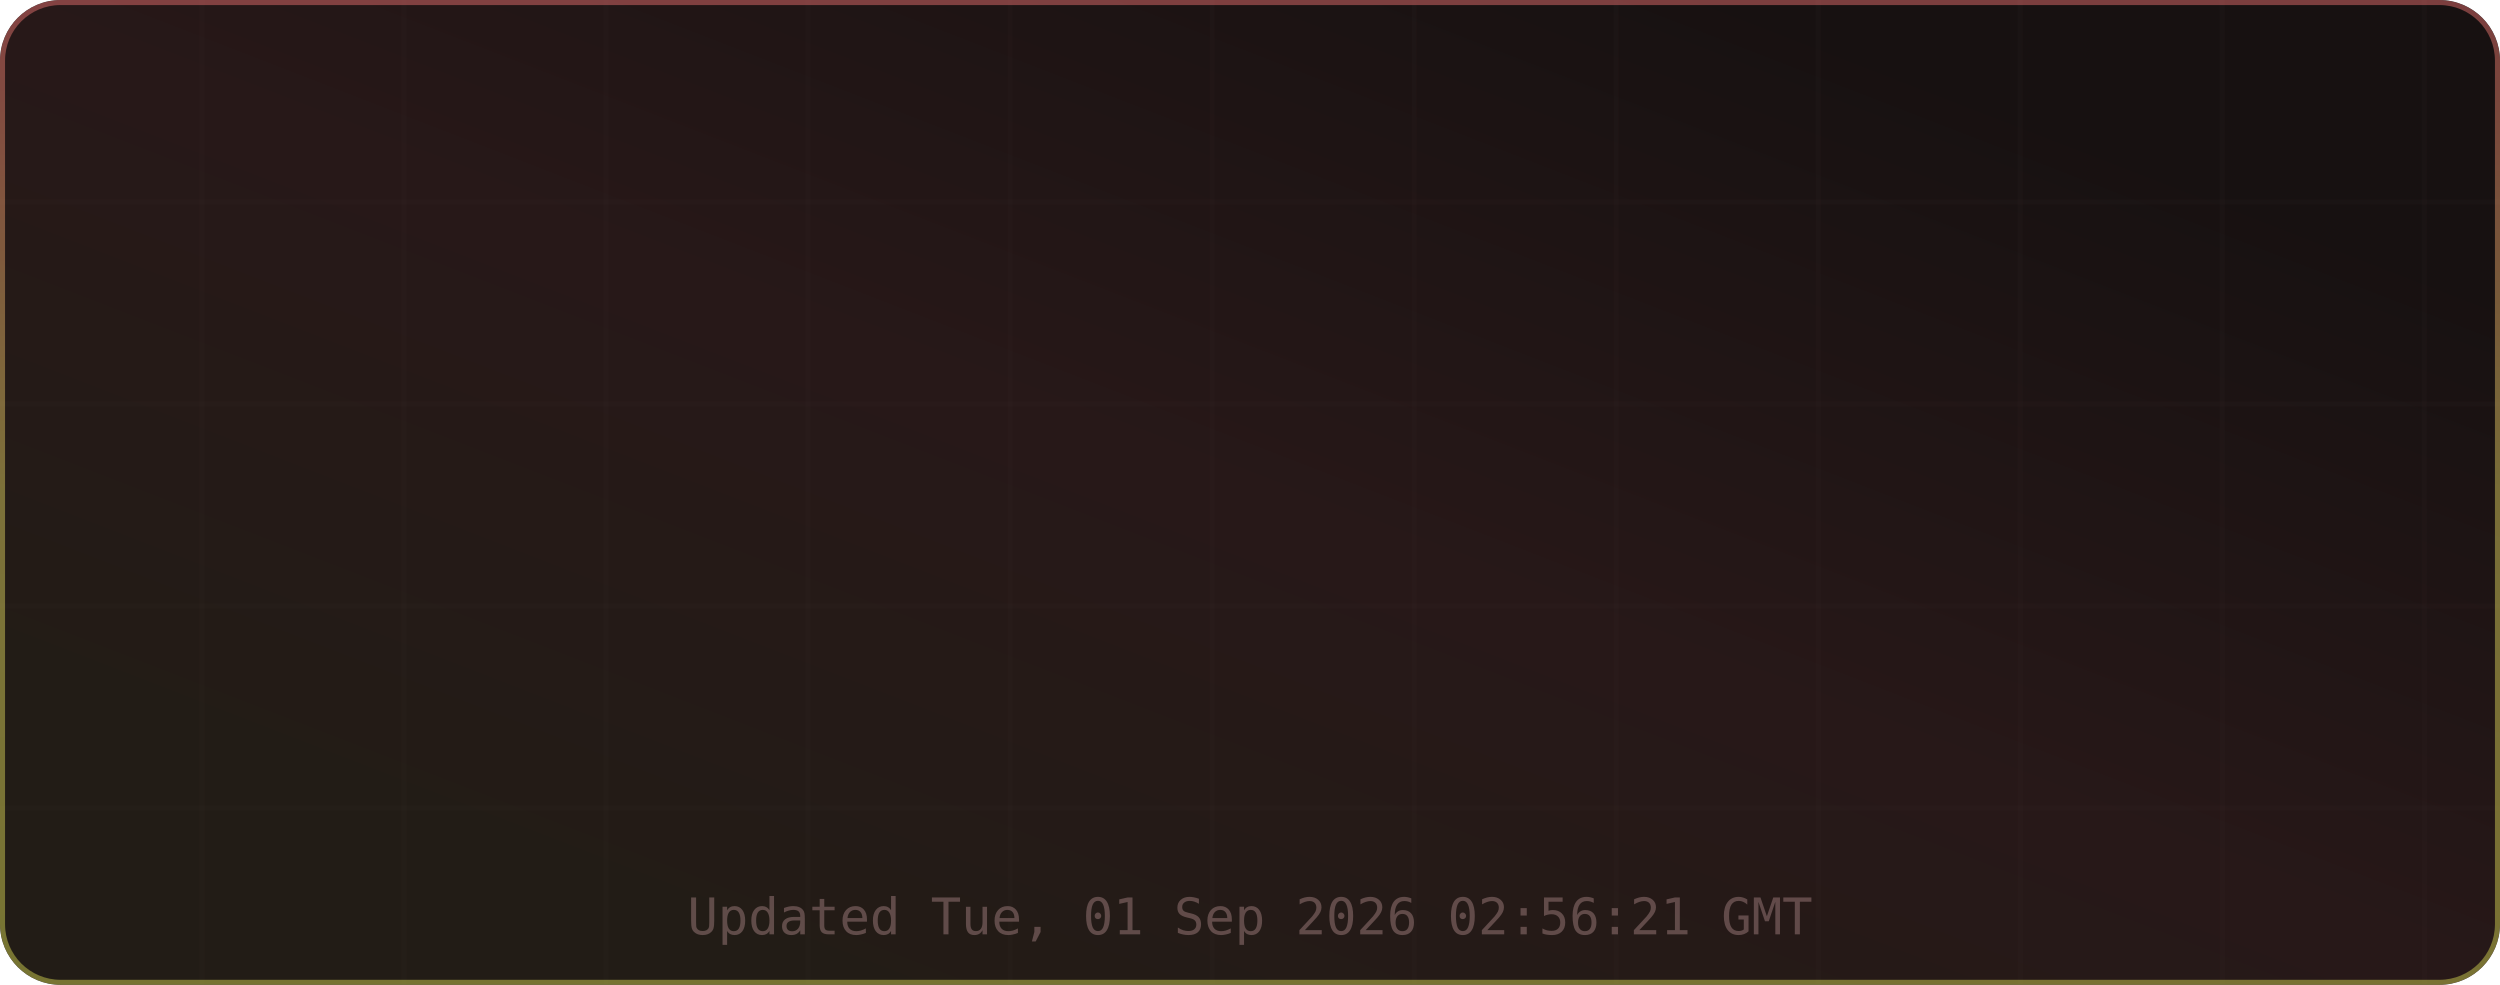
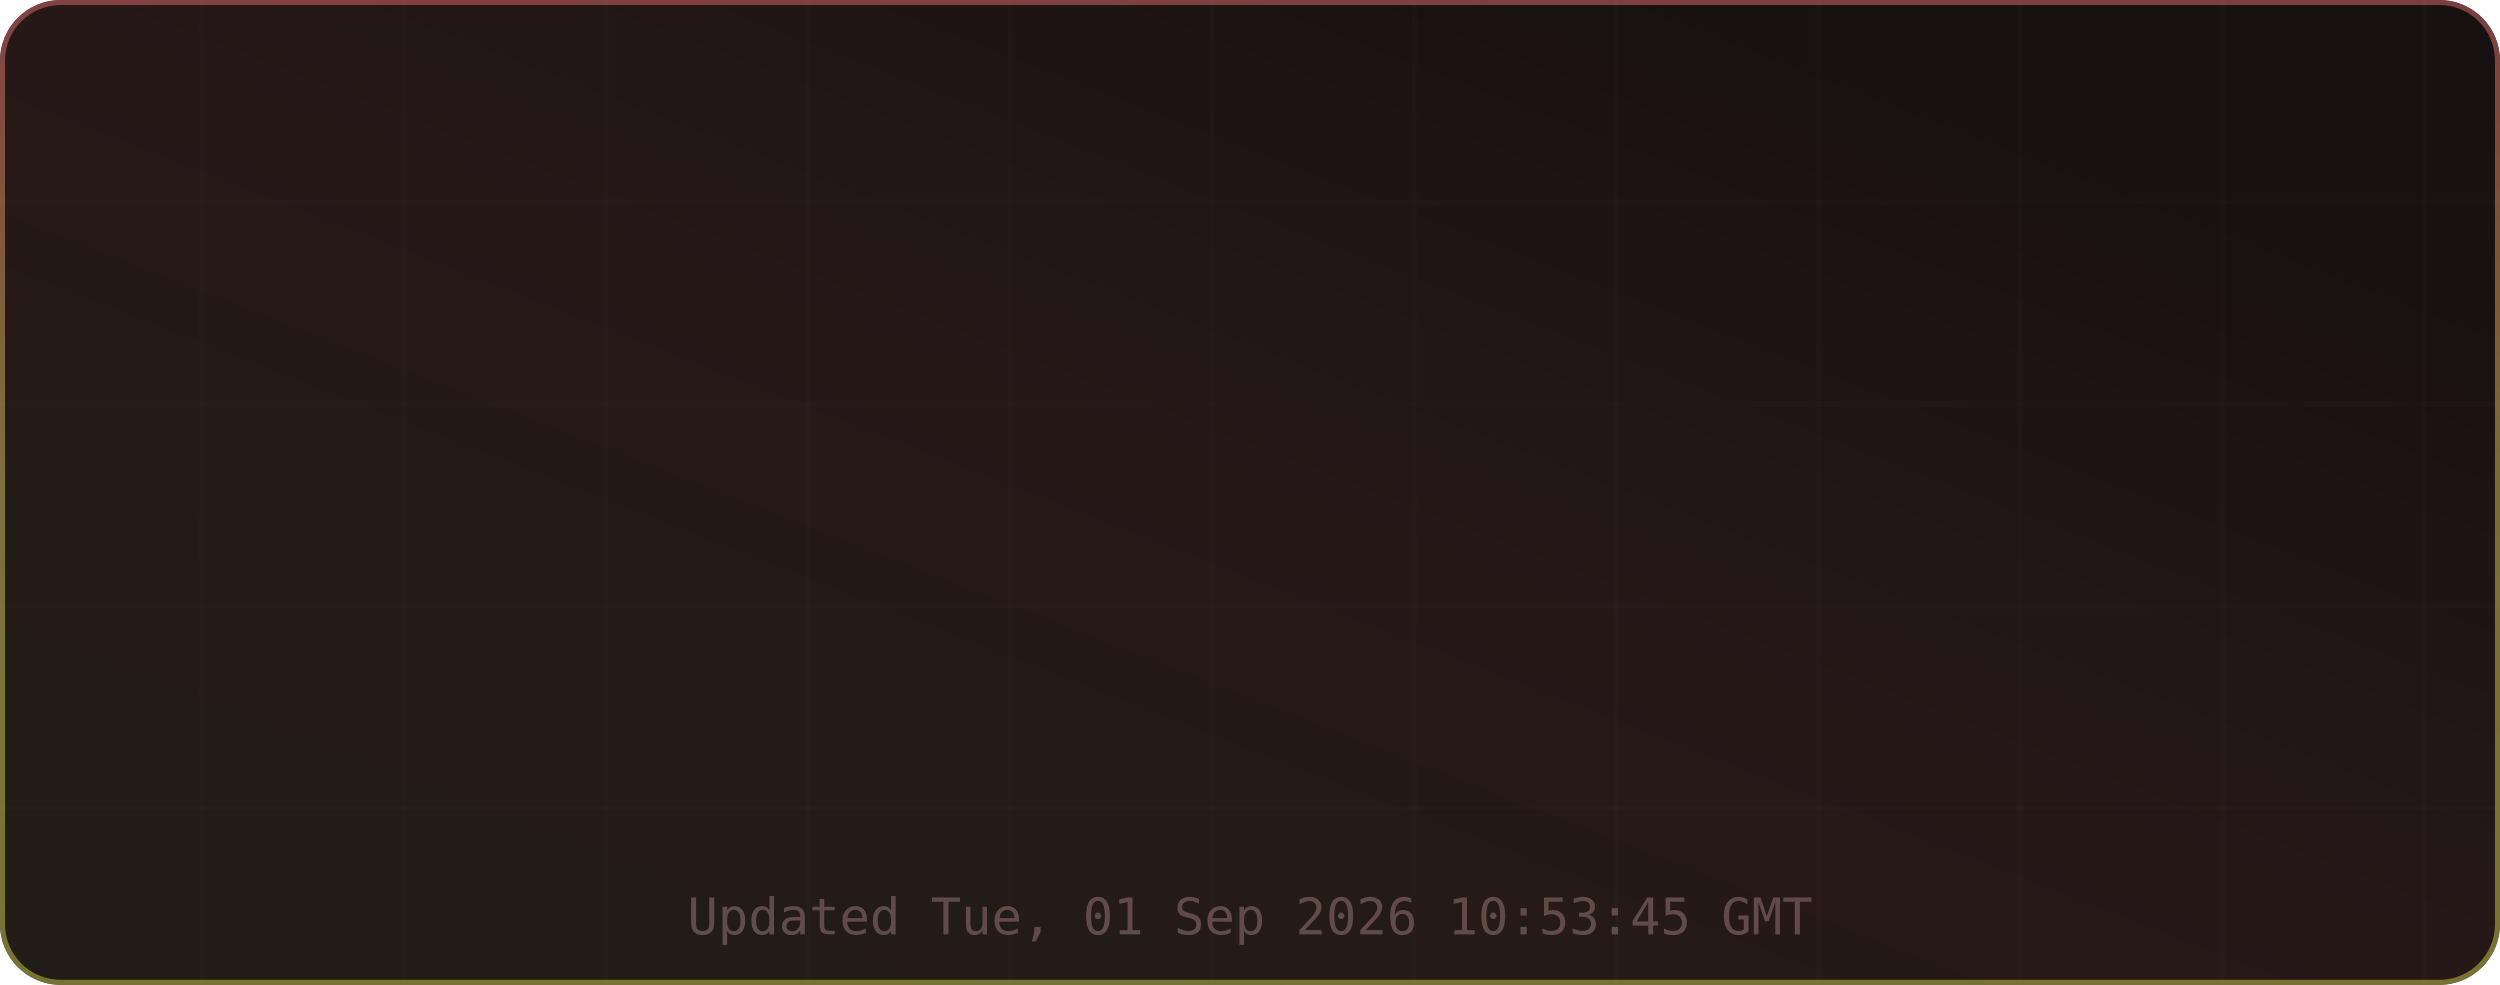
<svg xmlns="http://www.w3.org/2000/svg" width="495" height="195" viewBox="0 0 495 195" role="img" aria-label="TM's GitHub Stats">
  <defs>
    <linearGradient id="grad-bg" x1="0.85" y1="0.15" x2="0.15" y2="0.85" gradientUnits="objectBoundingBox">
      <stop offset="0%" stop-color="#171111" />
      <stop offset="50%" stop-color="#271818" />
      <stop offset="100%" stop-color="#221c16" />
      <animateTransform attributeName="gradientTransform" type="rotate" values="0 0.5 0.5; 360 0.5 0.5" dur="12s" repeatCount="indefinite" />
    </linearGradient>
    <linearGradient id="grad-accent" x1="0.5" y1="0" x2="0.5" y2="1" gradientUnits="objectBoundingBox">
      <stop offset="0%" stop-color="#e06c6c" />
      <stop offset="50%" stop-color="#d6c85c" />
      <stop offset="100%" stop-color="#cbcb4d" />
      <animateTransform attributeName="gradientTransform" type="rotate" values="0 0.5 0.5; 360 0.5 0.5" dur="8s" repeatCount="indefinite" />
    </linearGradient>
    <linearGradient id="grad-chart" x1="0.5" y1="0" x2="0.5" y2="1" gradientUnits="objectBoundingBox">
      <stop offset="0%" stop-color="#e06c6c" stop-opacity="0.9" />
      <stop offset="100%" stop-color="#d6c85c" stop-opacity="0.7" />
    </linearGradient>
    <radialGradient id="grad-glow" cx="0.5" cy="0.5" r="0.6" gradientUnits="objectBoundingBox">
      <stop offset="0%" stop-color="#e06c6c" stop-opacity="0.3" />
      <stop offset="100%" stop-color="#e06c6c" stop-opacity="0" />
    </radialGradient>
    <filter id="drop-shadow" x="-20%" y="-20%" width="140%" height="140%">
      <feGaussianBlur in="SourceAlpha" stdDeviation="3" />
      <feOffset dx="0" dy="2" />
      <feComponentTransfer>
        <feFuncA type="linear" slope="0.4" />
      </feComponentTransfer>
      <feMerge>
        <feMergeNode />
        <feMergeNode in="SourceGraphic" />
      </feMerge>
    </filter>
    <filter id="glow-filter" x="-30%" y="-30%" width="160%" height="160%">
      <feGaussianBlur stdDeviation="4" result="blur" />
      <feMerge>
        <feMergeNode in="blur" />
        <feMergeNode in="SourceGraphic" />
      </feMerge>
    </filter>
    <clipPath id="card-clip">
      <rect width="495" height="195" rx="12" ry="12" />
    </clipPath>
  </defs>
  <defs>
    <filter id="noise" x="0" y="0" width="100%" height="100%">
      <feTurbulence type="fractalNoise" baseFrequency="0.65" numOctaves="3" stitchTiles="stitch" />
      <feColorMatrix type="saturate" values="0" />
      <feBlend in="SourceGraphic" mode="overlay" result="blend" />
      <feComposite in="blend" in2="SourceGraphic" operator="in" />
    </filter>
  </defs>
  <g clip-path="url(#card-clip)">
    <rect x="0" y="0" width="495" height="195" rx="12" ry="12" fill="url(#grad-bg)" clip-path="url(#card-clip)" />
    <g opacity="1">
      <line x1="40" y1="0" x2="40" y2="195" stroke="#432d2d" stroke-width="1" opacity="0.08" />
      <line x1="80" y1="0" x2="80" y2="195" stroke="#432d2d" stroke-width="1" opacity="0.08" />
      <line x1="120" y1="0" x2="120" y2="195" stroke="#432d2d" stroke-width="1" opacity="0.08" />
      <line x1="160" y1="0" x2="160" y2="195" stroke="#432d2d" stroke-width="1" opacity="0.08" />
      <line x1="200" y1="0" x2="200" y2="195" stroke="#432d2d" stroke-width="1" opacity="0.08" />
      <line x1="240" y1="0" x2="240" y2="195" stroke="#432d2d" stroke-width="1" opacity="0.08" />
      <line x1="280" y1="0" x2="280" y2="195" stroke="#432d2d" stroke-width="1" opacity="0.08" />
      <line x1="320" y1="0" x2="320" y2="195" stroke="#432d2d" stroke-width="1" opacity="0.08" />
      <line x1="360" y1="0" x2="360" y2="195" stroke="#432d2d" stroke-width="1" opacity="0.08" />
      <line x1="400" y1="0" x2="400" y2="195" stroke="#432d2d" stroke-width="1" opacity="0.08" />
      <line x1="440" y1="0" x2="440" y2="195" stroke="#432d2d" stroke-width="1" opacity="0.08" />
      <line x1="480" y1="0" x2="480" y2="195" stroke="#432d2d" stroke-width="1" opacity="0.08" />
      <line x1="0" y1="40" x2="495" y2="40" stroke="#432d2d" stroke-width="1" opacity="0.08" />
      <line x1="0" y1="80" x2="495" y2="80" stroke="#432d2d" stroke-width="1" opacity="0.08" />
      <line x1="0" y1="120" x2="495" y2="120" stroke="#432d2d" stroke-width="1" opacity="0.08" />
      <line x1="0" y1="160" x2="495" y2="160" stroke="#432d2d" stroke-width="1" opacity="0.08" />
    </g>
    <rect x="0.5" y="0.5" width="494" height="194" rx="11.5" fill="none" stroke="url(#grad-accent)" stroke-width="1" opacity="0.5" />
    <g id="title-section" opacity="0">
      <text x="20" y="36" font-size="18" dominant-baseline="middle">⚡</text>
      <text x="42" y="36" font-size="16" font-family="ui-monospace,SFMono-Regular,Menlo,monospace" font-weight="700" fill="#e6edf3" text-anchor="start" dominant-baseline="middle" letter-spacing="0.5">TM's GitHub Stats</text>
      <text x="42" y="50" font-size="11" font-family="ui-monospace,SFMono-Regular,Menlo,monospace" fill="#9d7b7b" text-anchor="start" dominant-baseline="middle" opacity="0.8">@MatrixTM26 · 2026 stats</text>
      <line id="title-line" x1="16" y1="52" x2="479" y2="52" stroke="url(#grad-accent)" stroke-width="1" opacity="0.4" />
      <animate attributeName="opacity" from="0" to="1" dur="0.5s" begin="0s" fill="freeze" calcMode="spline" keySplines="0.4 0 0.2 1" keyTimes="0;1" />
    </g>
    <g transform="translate(0, 56)">
      <g opacity="0">
        <text x="73.875" y="22" font-size="13" font-family="ui-monospace,SFMono-Regular,Menlo,monospace" fill="#e06c6c" text-anchor="middle" dominant-baseline="middle" filter="url(#glow-filter)">◈</text>
        <text x="73.875" y="38" font-size="18" font-family="ui-monospace,SFMono-Regular,Menlo,monospace" font-weight="700" fill="#e6edf3" text-anchor="middle" dominant-baseline="middle">9.9K</text>
        <text x="73.875" y="54" font-size="9" font-family="ui-monospace,SFMono-Regular,Menlo,monospace" fill="#9d7b7b" text-anchor="middle" dominant-baseline="middle" letter-spacing="0.3">Commits</text>
        <animate attributeName="opacity" from="0" to="1" dur="0.5s" begin="0.1s" fill="freeze" calcMode="spline" keySplines="0.4 0 0.2 1" keyTimes="0;1" />
      </g>
      <g opacity="0">
        <text x="189.625" y="22" font-size="13" font-family="ui-monospace,SFMono-Regular,Menlo,monospace" fill="#e06c6c" text-anchor="middle" dominant-baseline="middle" filter="url(#glow-filter)">⌥</text>
        <text x="189.625" y="38" font-size="18" font-family="ui-monospace,SFMono-Regular,Menlo,monospace" font-weight="700" fill="#e6edf3" text-anchor="middle" dominant-baseline="middle">136</text>
        <text x="189.625" y="54" font-size="9" font-family="ui-monospace,SFMono-Regular,Menlo,monospace" fill="#9d7b7b" text-anchor="middle" dominant-baseline="middle" letter-spacing="0.3">Pull Requests</text>
        <animate attributeName="opacity" from="0" to="1" dur="0.5s" begin="0.17s" fill="freeze" calcMode="spline" keySplines="0.4 0 0.2 1" keyTimes="0;1" />
      </g>
      <g opacity="0">
        <text x="305.375" y="22" font-size="13" font-family="ui-monospace,SFMono-Regular,Menlo,monospace" fill="#e06c6c" text-anchor="middle" dominant-baseline="middle" filter="url(#glow-filter)">◎</text>
        <text x="305.375" y="38" font-size="18" font-family="ui-monospace,SFMono-Regular,Menlo,monospace" font-weight="700" fill="#e6edf3" text-anchor="middle" dominant-baseline="middle">1</text>
        <text x="305.375" y="54" font-size="9" font-family="ui-monospace,SFMono-Regular,Menlo,monospace" fill="#9d7b7b" text-anchor="middle" dominant-baseline="middle" letter-spacing="0.3">Issues</text>
        <animate attributeName="opacity" from="0" to="1" dur="0.5s" begin="0.24s" fill="freeze" calcMode="spline" keySplines="0.4 0 0.2 1" keyTimes="0;1" />
      </g>
      <g opacity="0">
        <text x="421.125" y="22" font-size="13" font-family="ui-monospace,SFMono-Regular,Menlo,monospace" fill="#e06c6c" text-anchor="middle" dominant-baseline="middle" filter="url(#glow-filter)">✦</text>
        <text x="421.125" y="38" font-size="18" font-family="ui-monospace,SFMono-Regular,Menlo,monospace" font-weight="700" fill="#e6edf3" text-anchor="middle" dominant-baseline="middle">2</text>
        <text x="421.125" y="54" font-size="9" font-family="ui-monospace,SFMono-Regular,Menlo,monospace" fill="#9d7b7b" text-anchor="middle" dominant-baseline="middle" letter-spacing="0.3">Reviews</text>
        <animate attributeName="opacity" from="0" to="1" dur="0.5s" begin="0.31s" fill="freeze" calcMode="spline" keySplines="0.4 0 0.2 1" keyTimes="0;1" />
      </g>
      <g opacity="0">
        <text x="73.875" y="77" font-size="13" font-family="ui-monospace,SFMono-Regular,Menlo,monospace" fill="#e06c6c" text-anchor="middle" dominant-baseline="middle" filter="url(#glow-filter)">★</text>
        <text x="73.875" y="93" font-size="18" font-family="ui-monospace,SFMono-Regular,Menlo,monospace" font-weight="700" fill="#e6edf3" text-anchor="middle" dominant-baseline="middle">113</text>
        <text x="73.875" y="109" font-size="9" font-family="ui-monospace,SFMono-Regular,Menlo,monospace" fill="#9d7b7b" text-anchor="middle" dominant-baseline="middle" letter-spacing="0.3">Stars Earned</text>
        <animate attributeName="opacity" from="0" to="1" dur="0.5s" begin="0.38s" fill="freeze" calcMode="spline" keySplines="0.4 0 0.2 1" keyTimes="0;1" />
      </g>
      <g opacity="0">
        <text x="189.625" y="77" font-size="13" font-family="ui-monospace,SFMono-Regular,Menlo,monospace" fill="#e06c6c" text-anchor="middle" dominant-baseline="middle" filter="url(#glow-filter)">⊗</text>
        <text x="189.625" y="93" font-size="18" font-family="ui-monospace,SFMono-Regular,Menlo,monospace" font-weight="700" fill="#e6edf3" text-anchor="middle" dominant-baseline="middle">17</text>
        <text x="189.625" y="109" font-size="9" font-family="ui-monospace,SFMono-Regular,Menlo,monospace" fill="#9d7b7b" text-anchor="middle" dominant-baseline="middle" letter-spacing="0.3">Forks</text>
        <animate attributeName="opacity" from="0" to="1" dur="0.5s" begin="0.45s" fill="freeze" calcMode="spline" keySplines="0.4 0 0.2 1" keyTimes="0;1" />
      </g>
      <g opacity="0">
        <text x="305.375" y="77" font-size="13" font-family="ui-monospace,SFMono-Regular,Menlo,monospace" fill="#e06c6c" text-anchor="middle" dominant-baseline="middle" filter="url(#glow-filter)">◉</text>
        <text x="305.375" y="93" font-size="18" font-family="ui-monospace,SFMono-Regular,Menlo,monospace" font-weight="700" fill="#e6edf3" text-anchor="middle" dominant-baseline="middle">10</text>
        <text x="305.375" y="109" font-size="9" font-family="ui-monospace,SFMono-Regular,Menlo,monospace" fill="#9d7b7b" text-anchor="middle" dominant-baseline="middle" letter-spacing="0.3">Followers</text>
        <animate attributeName="opacity" from="0" to="1" dur="0.5s" begin="0.52s" fill="freeze" calcMode="spline" keySplines="0.4 0 0.2 1" keyTimes="0;1" />
      </g>
      <g opacity="0">
        <text x="421.125" y="77" font-size="13" font-family="ui-monospace,SFMono-Regular,Menlo,monospace" fill="#e06c6c" text-anchor="middle" dominant-baseline="middle" filter="url(#glow-filter)">⚑</text>
        <text x="421.125" y="93" font-size="18" font-family="ui-monospace,SFMono-Regular,Menlo,monospace" font-weight="700" fill="#e6edf3" text-anchor="middle" dominant-baseline="middle">243</text>
        <text x="421.125" y="109" font-size="9" font-family="ui-monospace,SFMono-Regular,Menlo,monospace" fill="#9d7b7b" text-anchor="middle" dominant-baseline="middle" letter-spacing="0.3">Day Streak</text>
        <animate attributeName="opacity" from="0" to="1" dur="0.5s" begin="0.59s" fill="freeze" calcMode="spline" keySplines="0.4 0 0.2 1" keyTimes="0;1" />
      </g>
      <g opacity="0">
        <circle cx="450" cy="-24" r="32" fill="none" stroke="#432d2d" stroke-width="2" />
        <circle cx="450" cy="-24" r="32" fill="none" stroke="url(#grad-accent)" stroke-width="2.5" stroke-dasharray="201.06" stroke-dashoffset="201.06" stroke-linecap="round" transform="rotate(-90 450 -24)">
          <animate attributeName="stroke-dashoffset" from="201.062" to="180.956" dur="1.5s" begin="0.3s" fill="freeze" calcMode="spline" keySplines="0.4 0 0.2 1" keyTimes="0;1" />
        </circle>
        <text x="450" y="-30" font-size="18" font-family="ui-monospace,SFMono-Regular,Menlo,monospace" font-weight="700" fill="#e06c6c" text-anchor="middle" filter="url(#glow-filter)">A+</text>
        <text x="450" y="-14" font-size="8" font-family="ui-monospace,SFMono-Regular,Menlo,monospace" fill="#9d7b7b" text-anchor="middle" letter-spacing="1">RANK</text>
        <text x="450" y="-4" font-size="8" font-family="ui-monospace,SFMono-Regular,Menlo,monospace" fill="#9d7b7b" text-anchor="middle" opacity="0.7">Top 10%</text>
        <animate attributeName="opacity" from="0" to="1" dur="0.6s" begin="0.2s" fill="freeze" calcMode="spline" keySplines="0.4 0 0.2 1" keyTimes="0;1" />
      </g>
    </g>
-     <text x="247.5" y="185" font-size="10" font-family="ui-monospace,SFMono-Regular,Menlo,monospace" fill="#9d7b7b" text-anchor="middle" opacity="0.5">Updated Tue, 01 Sep 2026 02:56:21 GMT</text>
+     <text x="247.5" y="185" font-size="10" font-family="ui-monospace,SFMono-Regular,Menlo,monospace" fill="#9d7b7b" text-anchor="middle" opacity="0.5">Updated Tue, 01 Sep 2026 10:53:45 GMT</text>
  </g>
</svg>
